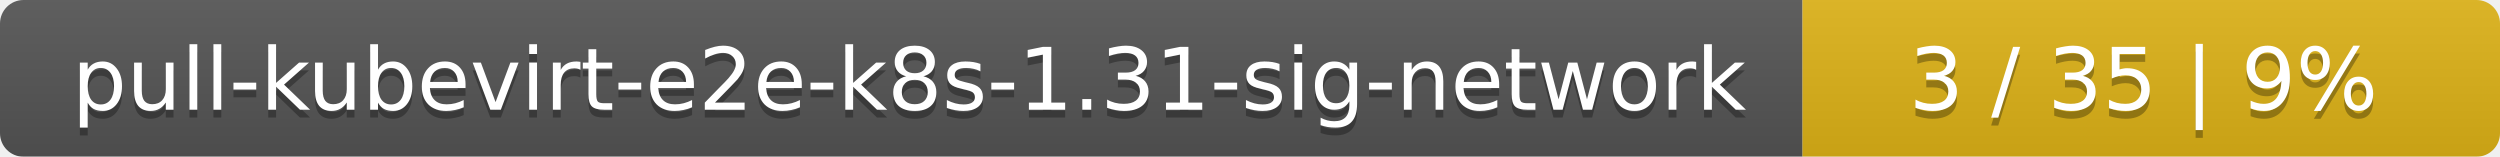
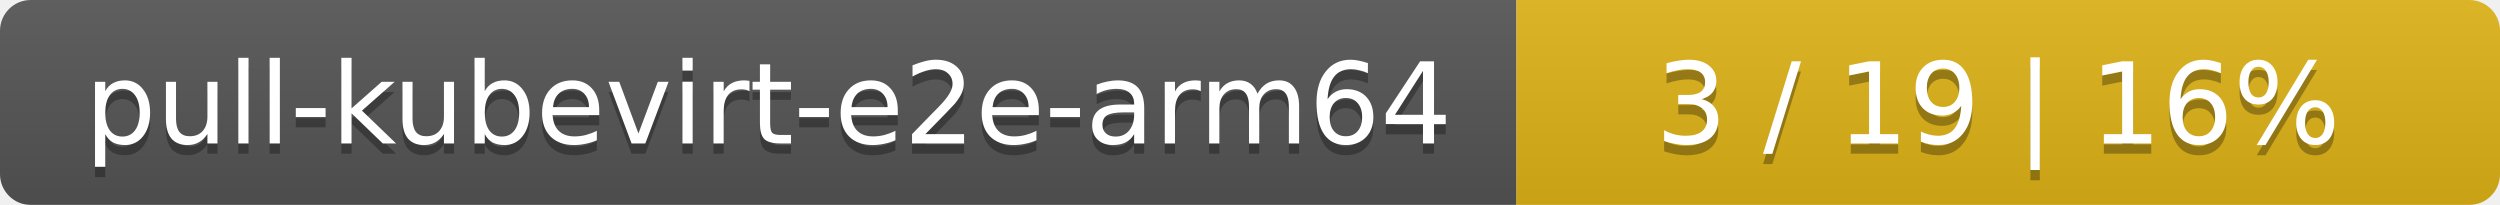
- <svg xmlns="http://www.w3.org/2000/svg" width="319" height="20">
+ <svg xmlns="http://www.w3.org/2000/svg" width="244" height="20">
  <linearGradient id="smooth" x2="0" y2="100%">
    <stop offset="0" stop-color="#bbb" stop-opacity=".1" />
    <stop offset="1" stop-opacity=".1" />
  </linearGradient>
  <mask id="round">
-     <rect width="319" height="20" rx="3" fill="#fff" />
+     <rect width="244" height="20" rx="3" fill="#fff" />
  </mask>
  <g mask="url(#round)">
-     <rect width="230" height="20" fill="#555" />
-     <rect x="230" width="89" height="20" fill="#dfb317" />
-     <rect width="319" height="20" fill="url(#smooth)" />
+     <rect width="148" height="20" fill="#555" />
+     <rect x="148" width="96" height="20" fill="#dfb317" />
+     <rect width="244" height="20" fill="url(#smooth)" />
  </g>
  <g fill="#fff" text-anchor="middle" font-family="DejaVu Sans,Verdana,Geneva,sans-serif" font-size="11">
-     <text x="116" y="15" fill="#010101" fill-opacity=".3">pull-kubevirt-e2e-k8s-1.31-sig-network</text>
-     <text x="116" y="14">pull-kubevirt-e2e-k8s-1.31-sig-network</text>
-     <text x="273.5" y="15" fill="#010101" fill-opacity=".3">3 / 35    |    9%</text>
-     <text x="273.5" y="14">3 / 35    |    9%</text>
+     <text x="75" y="15" fill="#010101" fill-opacity=".3">pull-kubevirt-e2e-arm64</text>
+     <text x="75" y="14">pull-kubevirt-e2e-arm64</text>
+     <text x="195" y="15" fill="#010101" fill-opacity=".3">3 / 19    |    16%</text>
+     <text x="195" y="14">3 / 19    |    16%</text>
  </g>
</svg>
